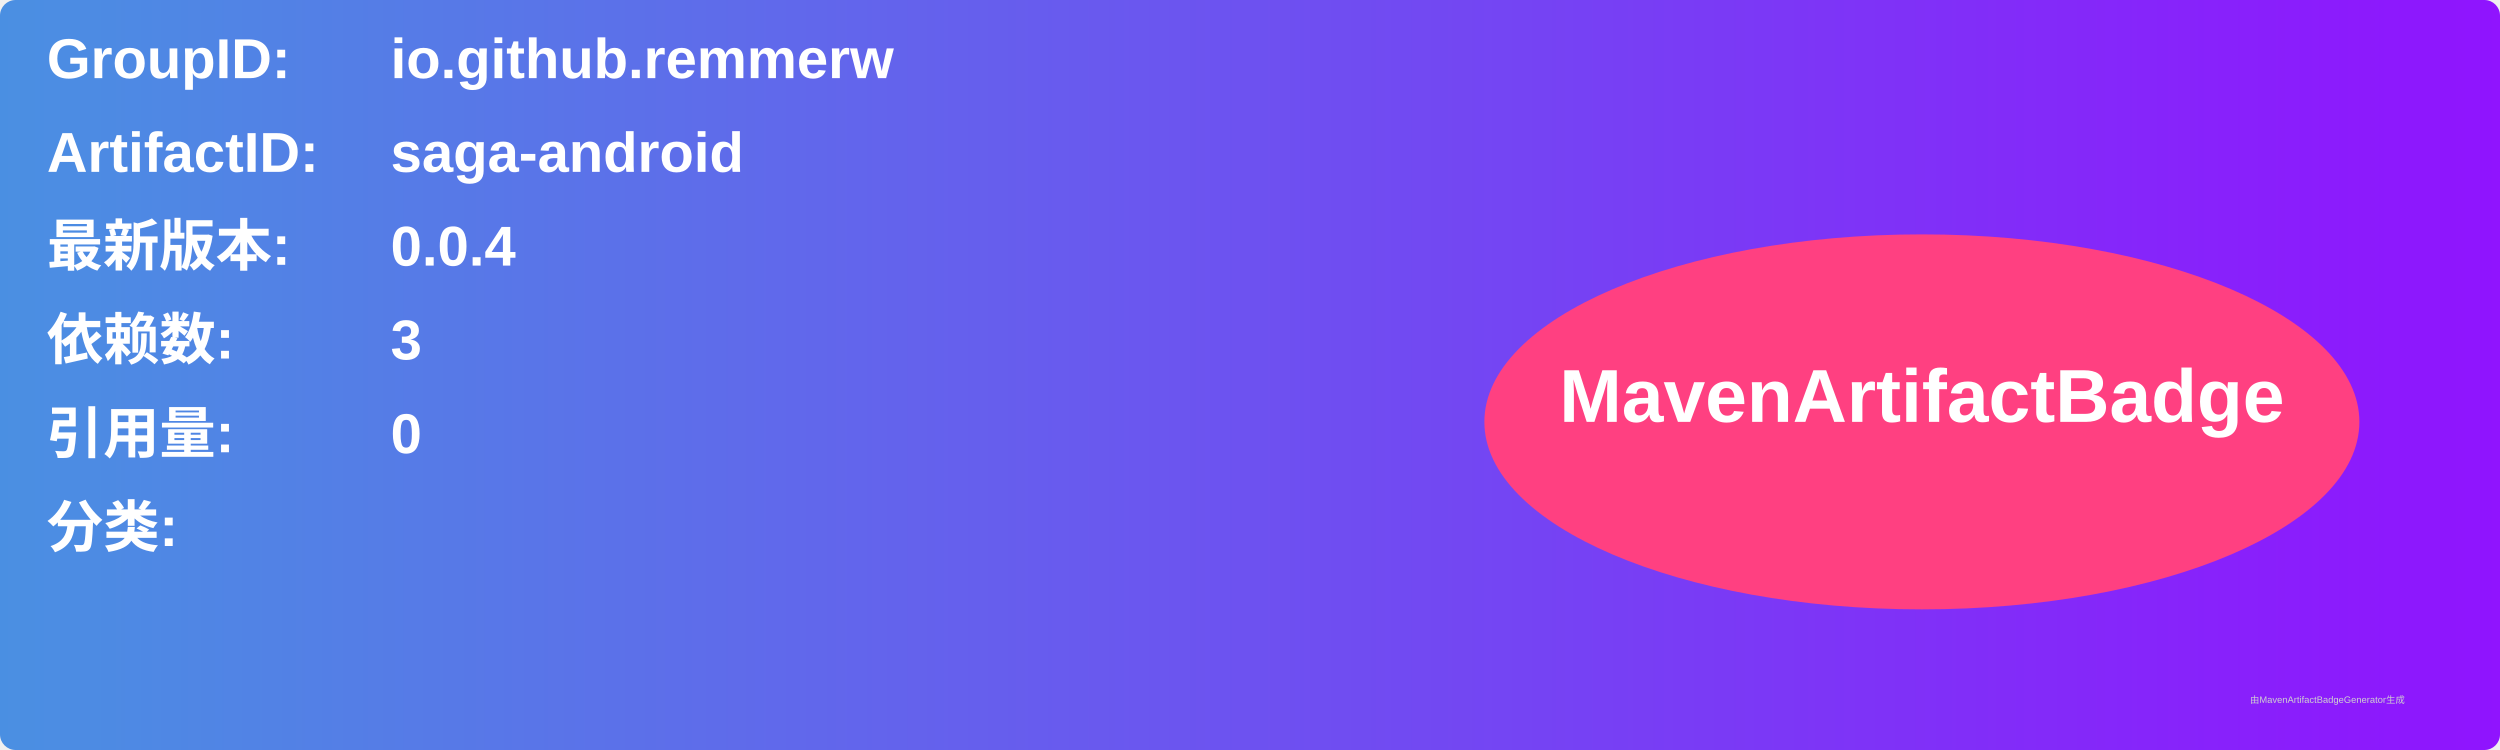
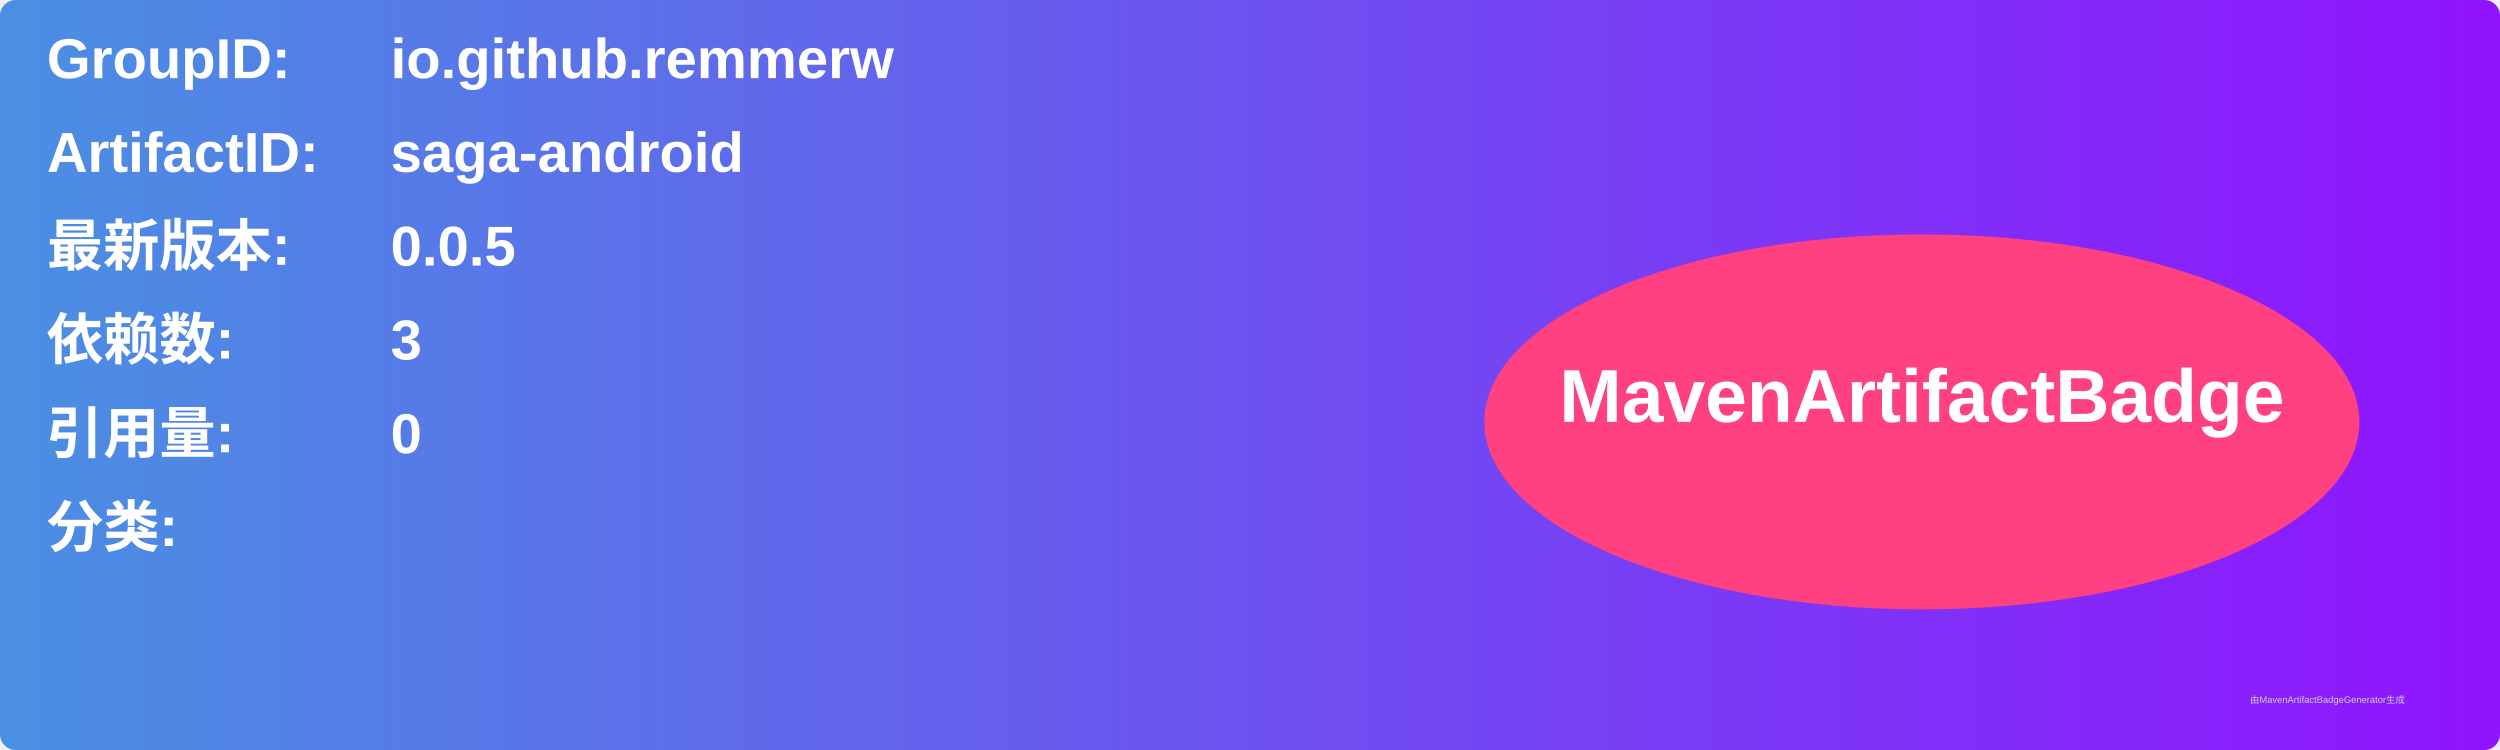
<svg xmlns="http://www.w3.org/2000/svg" width="800" height="240" viewBox="0 0 800 240">
  <linearGradient id="grad" x1="0%" y1="0%" x2="100%" y2="0%">
    <stop offset="0%" stop-color="#4a90e2" />
    <stop offset="100%" stop-color="#9013fe" />
  </linearGradient>
  <rect width="100%" height="100%" rx="5" ry="5" fill="url(#grad)" />
  <g transform="translate(15, 15)">
    <text x="0" y="10" font-family="Arial" font-size="18" fill="white" font-weight="bold" width="260">GroupID:</text>
    <text x="110" y="10" font-family="Arial" font-size="18" fill="white" font-weight="bold" width="460">io.github.remmerw</text>
    <text x="0" y="40" font-family="Arial" font-size="18" fill="white" font-weight="bold" width="260">ArtifactID:</text>
    <text x="110" y="40" font-family="Arial" font-size="18" fill="white" font-weight="bold" width="460">saga-android</text>
    <text x="0" y="70" font-family="Arial" font-size="18" fill="white" font-weight="bold">最新版本:</text>
    <text x="110" y="70" font-family="Arial" font-size="18" fill="white" font-weight="bold">
-       <tspan font-weight="bold">0.0.4</tspan>
+       <tspan font-weight="bold">0.0.5</tspan>
    </text>
    <text x="0" y="100" font-family="Arial" font-size="18" fill="white" font-weight="bold">依赖数: </text>
    <text x="110" y="100" font-family="Arial" font-size="18" fill="white">
      <tspan font-weight="bold">3</tspan>
    </text>
    <text x="0" y="130" font-family="Arial" font-size="18" fill="white" font-weight="bold">引用量: </text>
    <text x="110" y="130" font-family="Arial" font-size="18" fill="white">
      <tspan font-weight="bold">0</tspan>
    </text>
    <text x="0" y="160" font-family="Arial" font-size="18" fill="white" font-weight="bold">分类:</text>
    <text x="10" y="190" font-family="Arial" font-size="10" fill="white">
      <tspan font-weight="bold" />
    </text>
    <ellipse cx="600" cy="120" rx="140" ry="60" fill="#ff4081" />
    <text x="600" y="120" text-anchor="middle" font-family="Arial" font-size="24" fill="white" font-weight="bold">MavenArtifactBadge</text>
  </g>
  <text x="720" y="225" font-family="Arial" font-size="3" fill="#d0d0d0">由MavenArtifactBadgeGenerator生成</text>
</svg>
